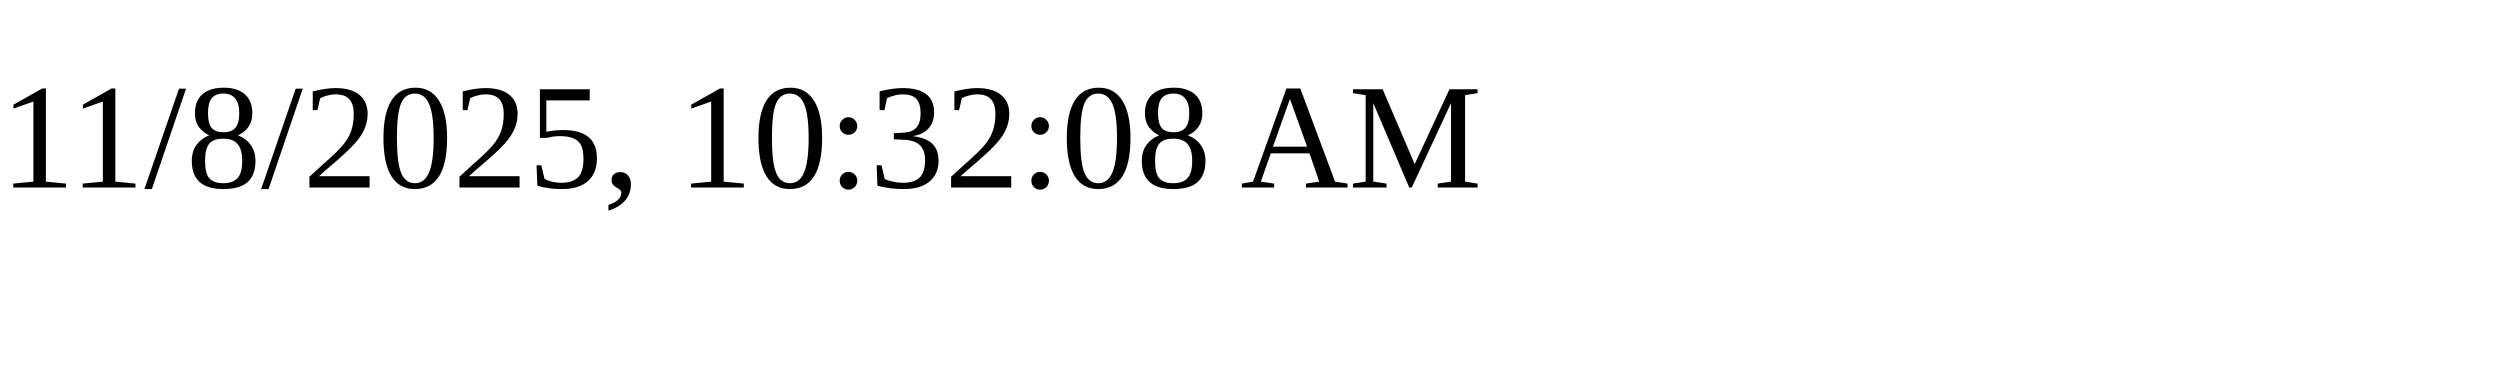
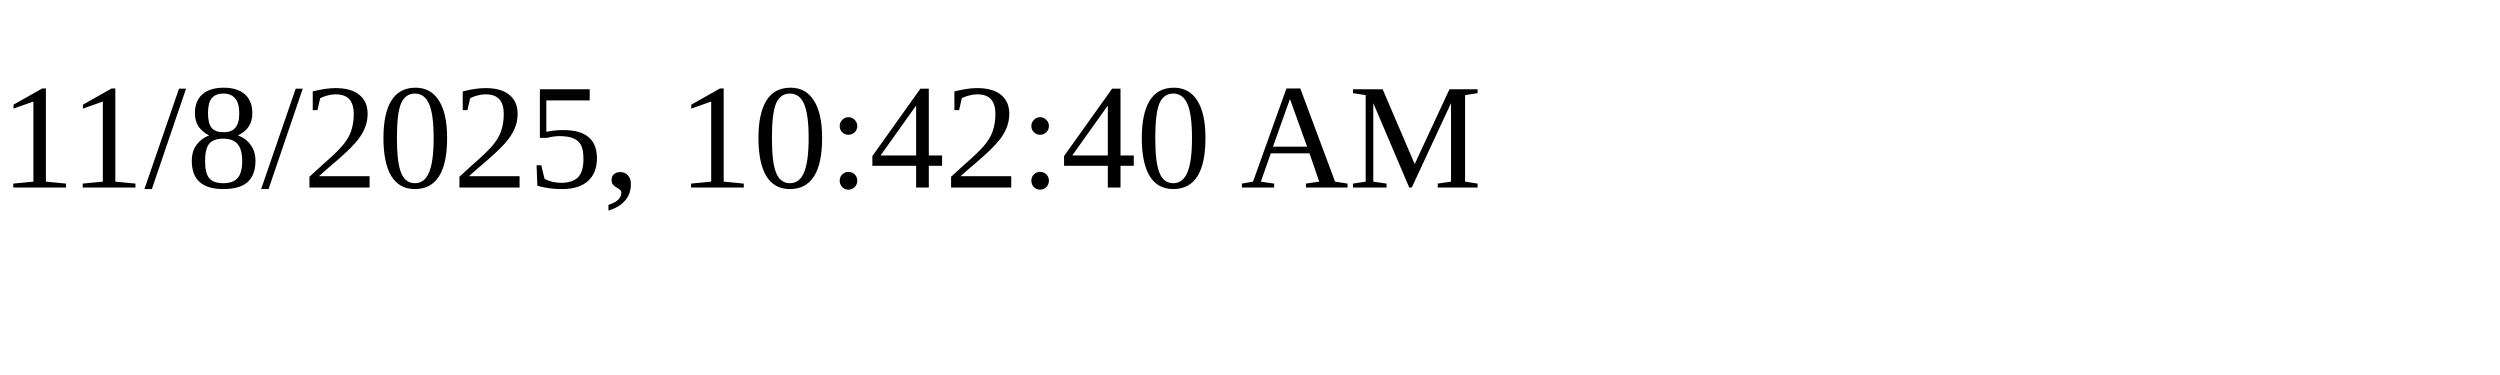
<svg xmlns="http://www.w3.org/2000/svg" height="30" width="200">
-   <text x="0" y="15">11/8/2025, 10:32:08 AM</text>
+   <text x="0" y="15">11/8/2025, 10:42:40 AM</text>
</svg>
